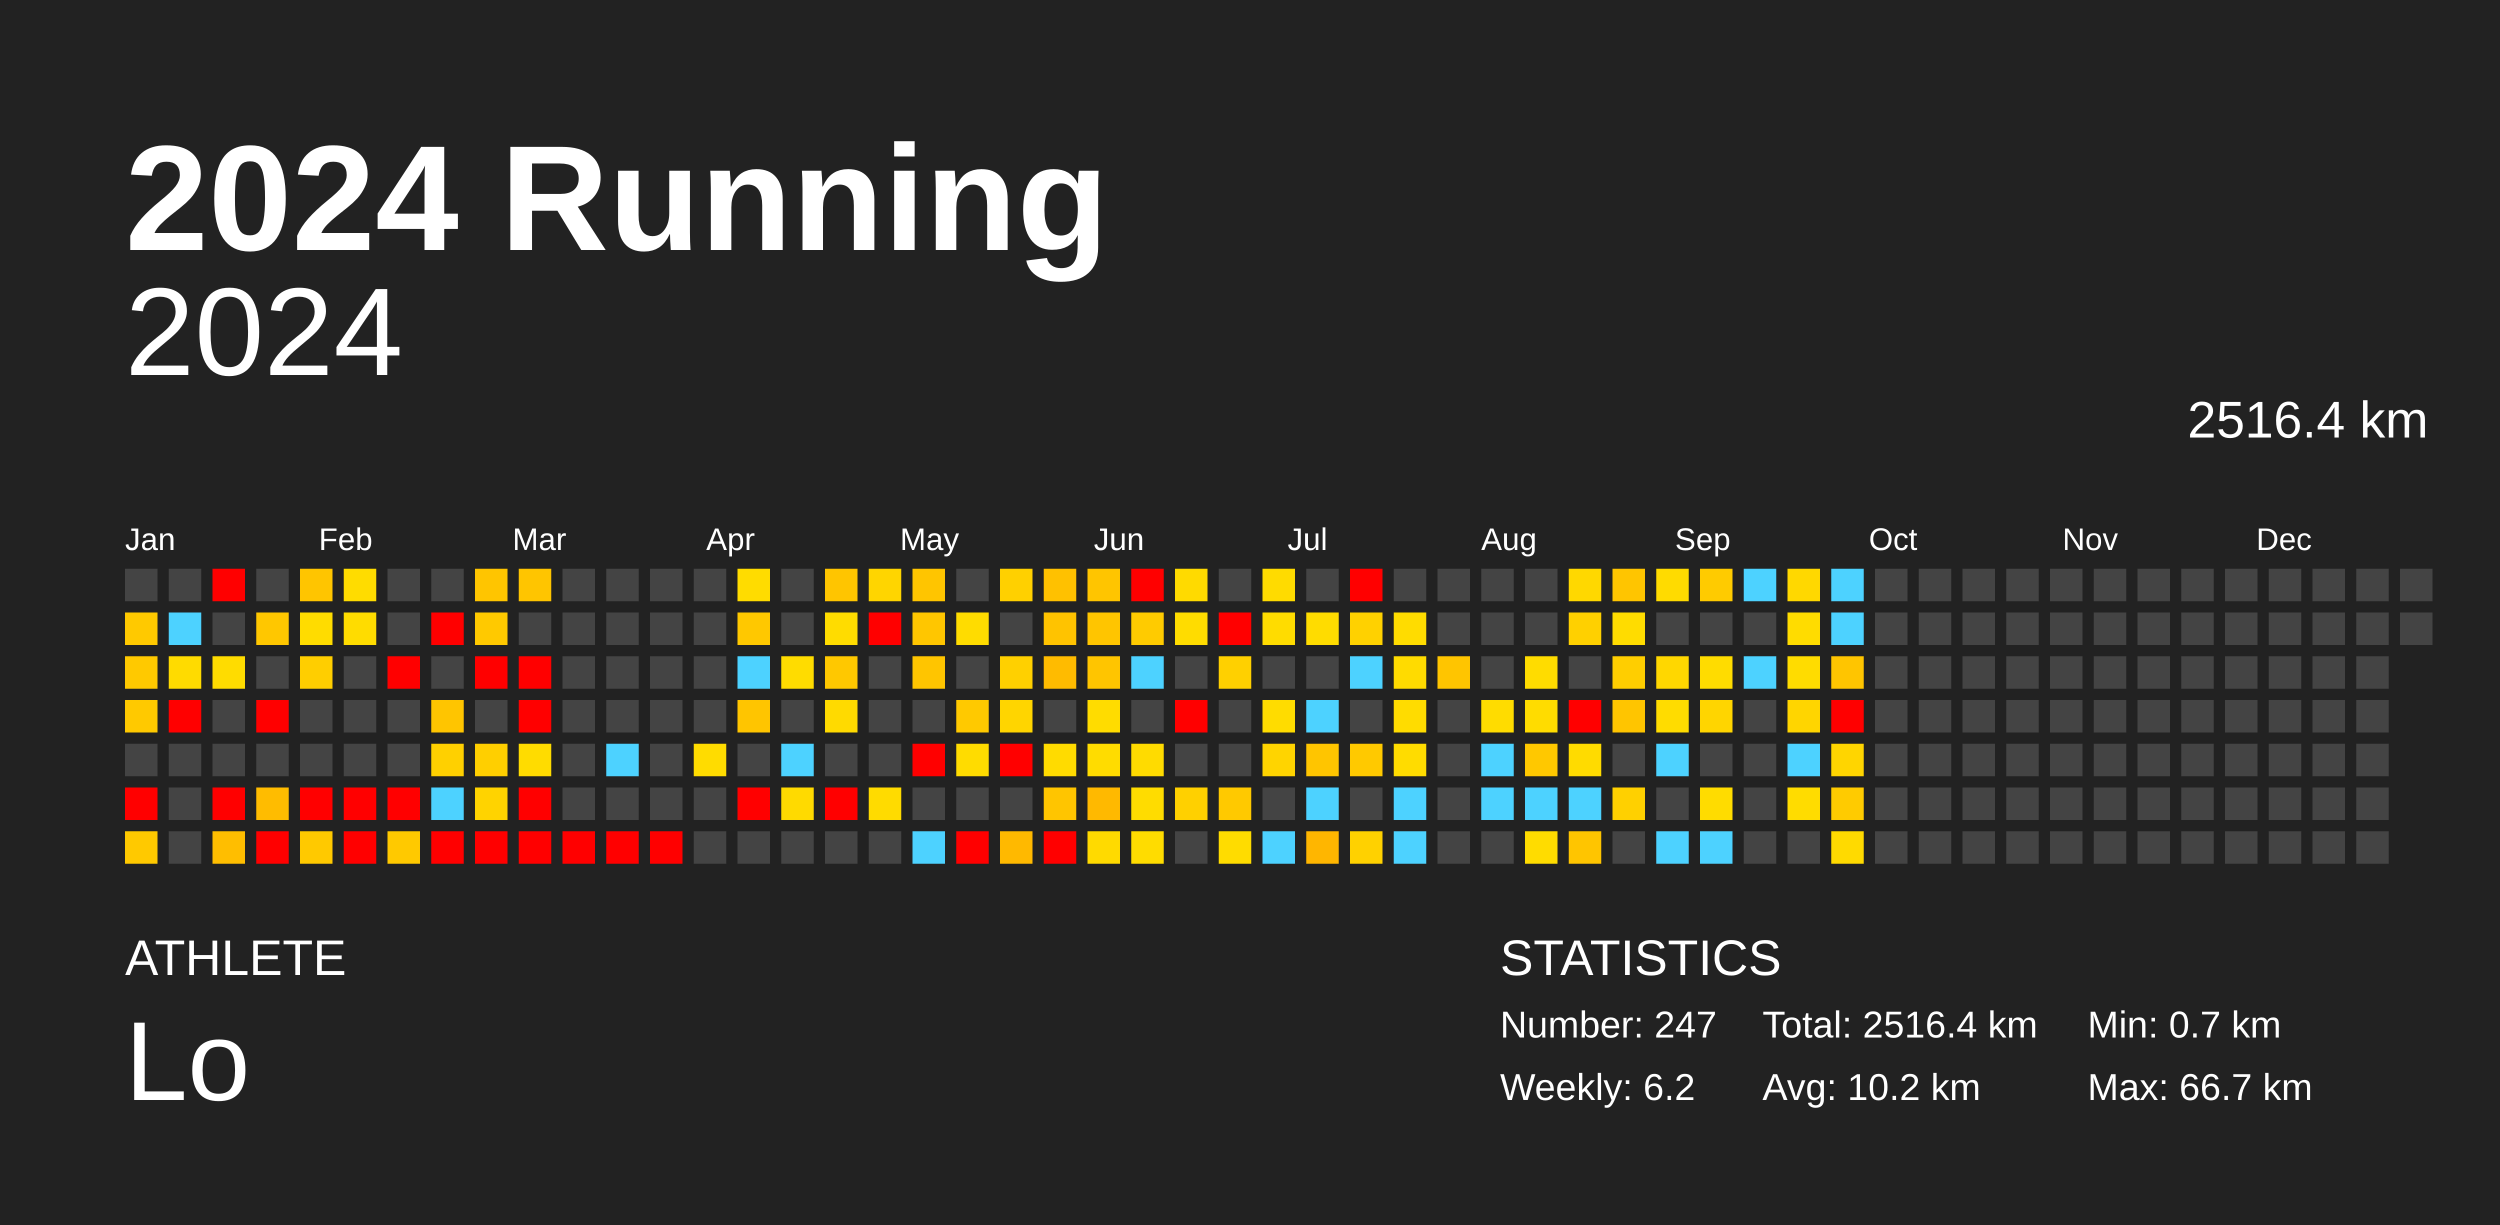
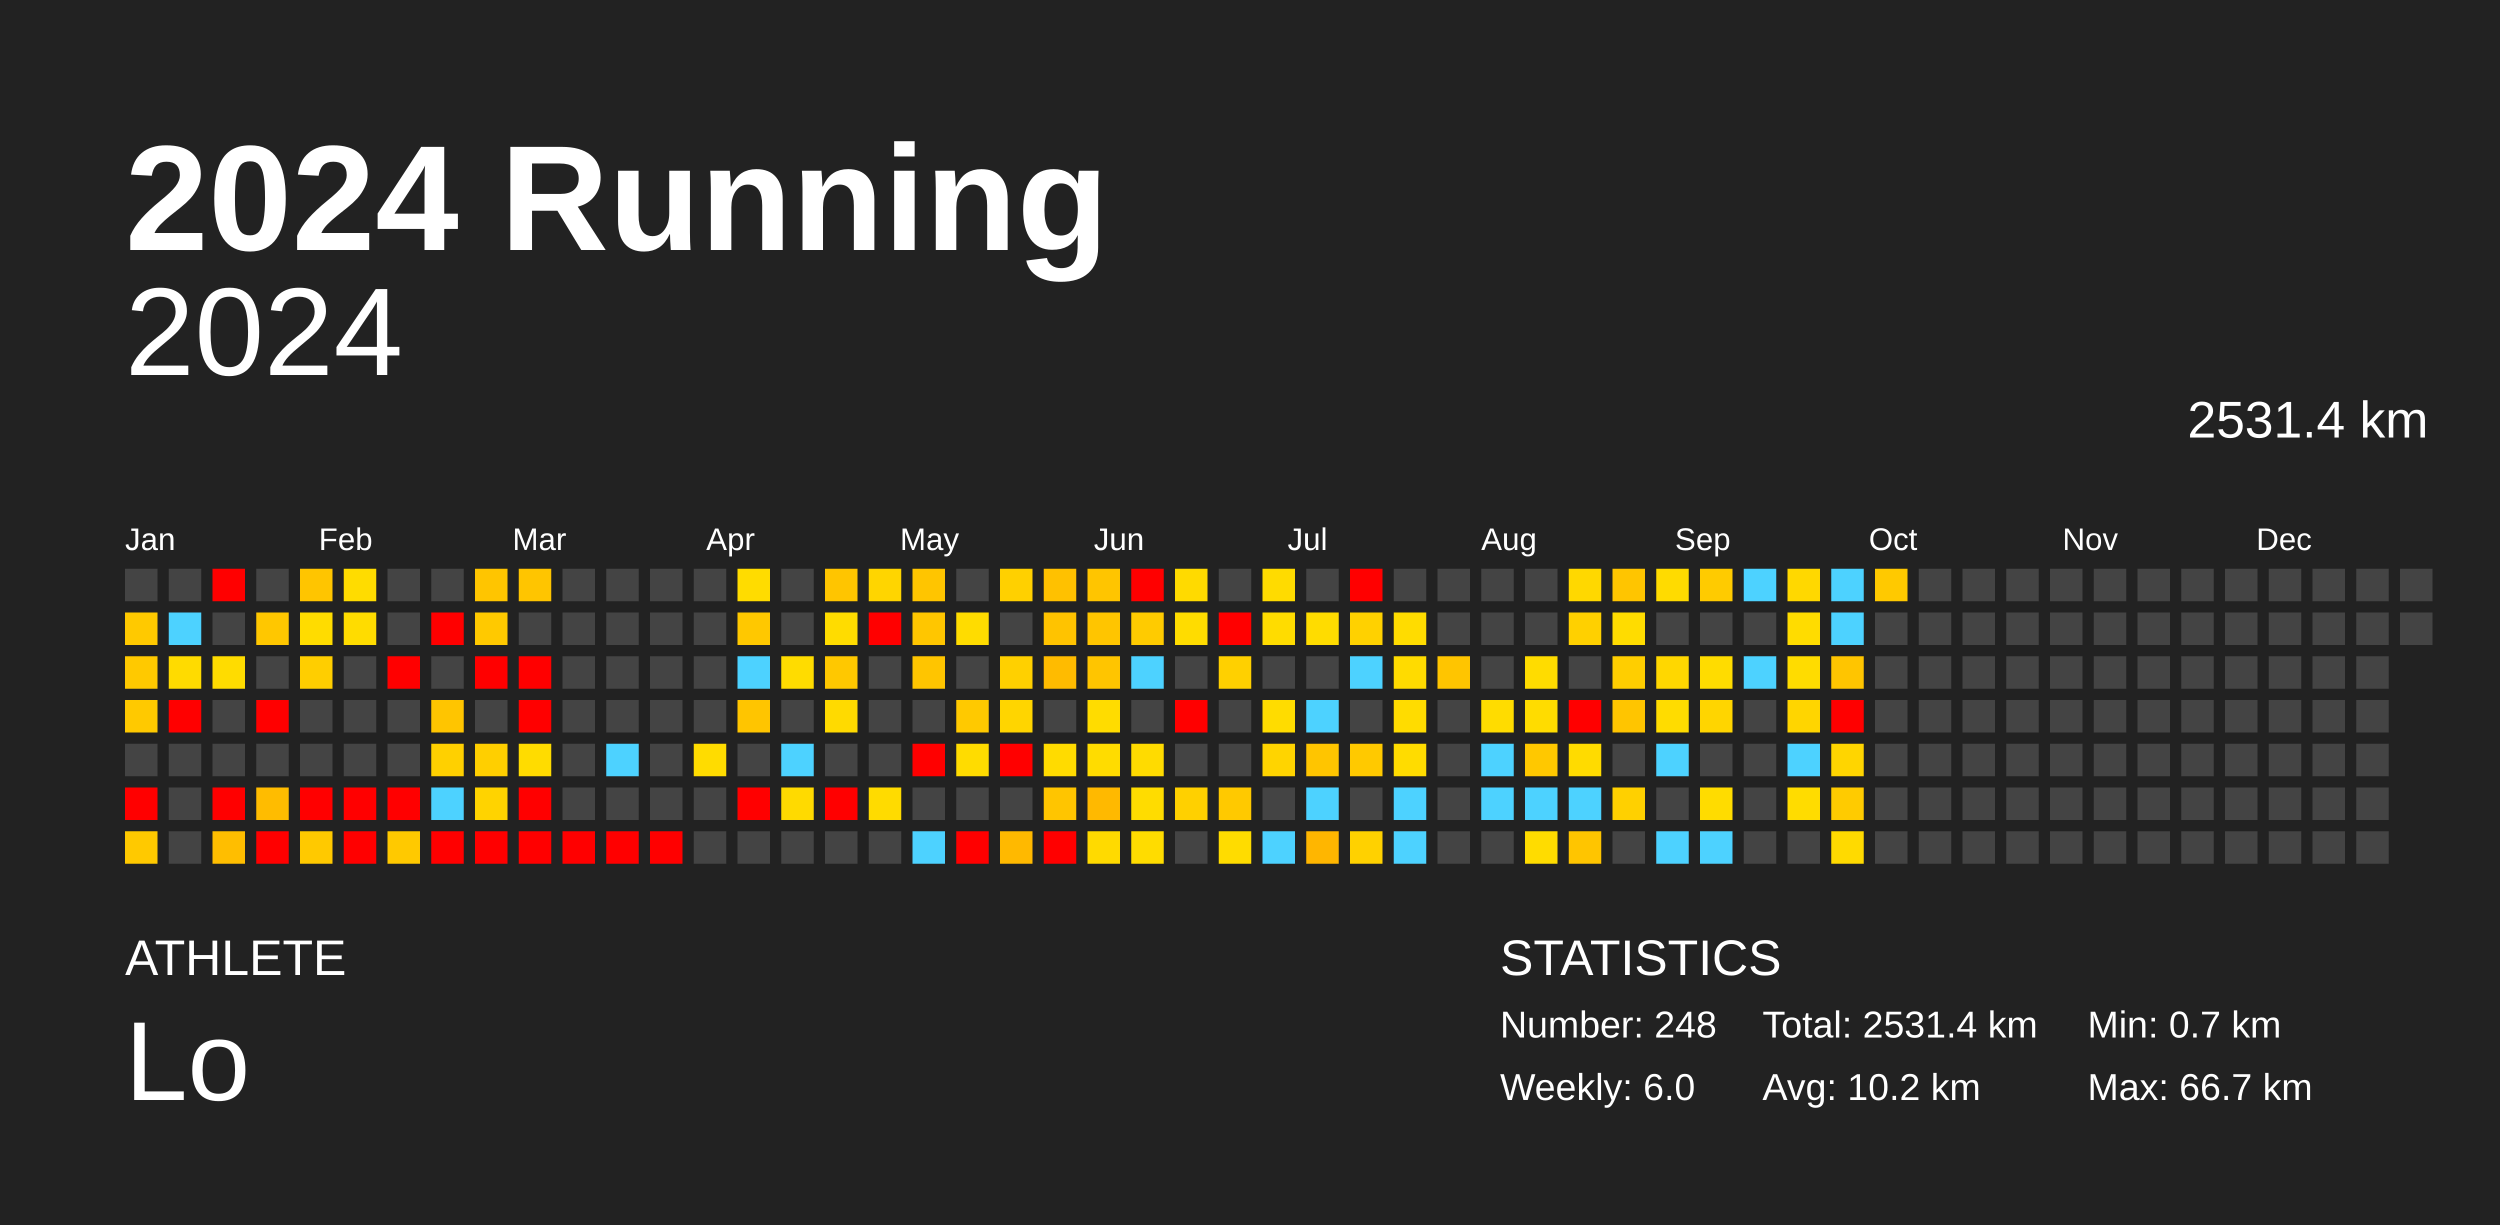
<svg xmlns="http://www.w3.org/2000/svg" baseProfile="full" height="98mm" version="1.1" viewBox="0,0,200,98" width="200mm">
  <defs />
  <rect fill="#222222" height="98" width="200" x="0" y="0" />
  <text fill="#FFFFFF" style="font-size:12px; font-family:Arial; font-weight:bold;" x="10" y="20">2024 Running</text>
  <text fill="#FFFFFF" style="font-size:4px; font-family:Arial" x="10" y="78">ATHLETE</text>
  <text fill="#FFFFFF" style="font-size:9px; font-family:Arial" x="10" y="88">Lo</text>
  <text fill="#FFFFFF" style="font-size:4px; font-family:Arial" x="120" y="78">STATISTICS</text>
-   <text fill="#FFFFFF" style="font-size:3px; font-family:Arial" x="120" y="83">Number: 247</text>
-   <text fill="#FFFFFF" style="font-size:3px; font-family:Arial" x="120" y="88">Weekly: 6.2</text>
-   <text fill="#FFFFFF" style="font-size:3px; font-family:Arial" x="141" y="83">Total: 2516.4 km</text>
+   <text fill="#FFFFFF" style="font-size:3px; font-family:Arial" x="120" y="83">Number: 248</text>
+   <text fill="#FFFFFF" style="font-size:3px; font-family:Arial" x="120" y="88">Weekly: 6.0</text>
+   <text fill="#FFFFFF" style="font-size:3px; font-family:Arial" x="141" y="83">Total: 2531.4 km</text>
  <text fill="#FFFFFF" style="font-size:3px; font-family:Arial" x="141" y="88">Avg: 10.2 km</text>
  <text fill="#FFFFFF" style="font-size:3px; font-family:Arial" x="167" y="83">Min: 0.7 km</text>
  <text fill="#FFFFFF" style="font-size:3px; font-family:Arial" x="167" y="88">Max: 66.7 km</text>
  <text alignment-baseline="hanging" fill="#FFFFFF" style="font-size:10.0px; font-family:Arial;" x="10" y="30">2024</text>
-   <text alignment-baseline="hanging" fill="#FFFFFF" style="font-size:4.125px; font-family:Arial;" x="175" y="35">2516.4 km</text>
+   <text alignment-baseline="hanging" fill="#FFFFFF" style="font-size:4.125px; font-family:Arial;" x="175" y="35">2531.4 km</text>
  <text fill="#FFFFFF" style="font-size:2.5px; font-family:Arial" x="10.0" y="44">Jan</text>
  <text fill="#FFFFFF" style="font-size:2.5px; font-family:Arial" x="25.5" y="44">Feb</text>
  <text fill="#FFFFFF" style="font-size:2.5px; font-family:Arial" x="41.0" y="44">Mar</text>
  <text fill="#FFFFFF" style="font-size:2.5px; font-family:Arial" x="56.5" y="44">Apr</text>
  <text fill="#FFFFFF" style="font-size:2.5px; font-family:Arial" x="72.0" y="44">May</text>
  <text fill="#FFFFFF" style="font-size:2.5px; font-family:Arial" x="87.5" y="44">Jun</text>
  <text fill="#FFFFFF" style="font-size:2.5px; font-family:Arial" x="103.0" y="44">Jul</text>
  <text fill="#FFFFFF" style="font-size:2.5px; font-family:Arial" x="118.5" y="44">Aug</text>
  <text fill="#FFFFFF" style="font-size:2.5px; font-family:Arial" x="134.0" y="44">Sep</text>
  <text fill="#FFFFFF" style="font-size:2.5px; font-family:Arial" x="149.5" y="44">Oct</text>
  <text fill="#FFFFFF" style="font-size:2.5px; font-family:Arial" x="165.0" y="44">Nov</text>
  <text fill="#FFFFFF" style="font-size:2.5px; font-family:Arial" x="180.5" y="44">Dec</text>
  <rect fill="#444444" height="2.6" width="2.6" x="10.0" y="45.5" />
  <rect fill="#ffc900" height="2.6" width="2.6" x="10.0" y="49.0" />
  <rect fill="#ffc900" height="2.6" width="2.6" x="10.0" y="52.5" />
  <rect fill="#ffc900" height="2.6" width="2.6" x="10.0" y="56.0" />
  <rect fill="#444444" height="2.6" width="2.6" x="10.0" y="59.5" />
  <rect fill="red" height="2.6" width="2.6" x="10.0" y="63.0" />
  <rect fill="#ffc900" height="2.6" width="2.6" x="10.0" y="66.5" />
  <rect fill="#444444" height="2.6" width="2.6" x="13.5" y="45.5" />
  <rect fill="#4dd2ff" height="2.6" width="2.6" x="13.5" y="49.0" />
  <rect fill="#ffdb00" height="2.6" width="2.6" x="13.5" y="52.5" />
  <rect fill="red" height="2.6" width="2.6" x="13.5" y="56.0" />
  <rect fill="#444444" height="2.6" width="2.6" x="13.5" y="59.5" />
  <rect fill="#444444" height="2.6" width="2.6" x="13.5" y="63.0" />
  <rect fill="#444444" height="2.6" width="2.6" x="13.5" y="66.5" />
  <rect fill="red" height="2.6" width="2.6" x="17.0" y="45.5" />
  <rect fill="#444444" height="2.6" width="2.6" x="17.0" y="49.0" />
  <rect fill="#ffdc00" height="2.6" width="2.6" x="17.0" y="52.5" />
  <rect fill="#444444" height="2.6" width="2.6" x="17.0" y="56.0" />
  <rect fill="#444444" height="2.6" width="2.6" x="17.0" y="59.5" />
  <rect fill="red" height="2.6" width="2.6" x="17.0" y="63.0" />
  <rect fill="#ffbe00" height="2.6" width="2.6" x="17.0" y="66.5" />
  <rect fill="#444444" height="2.6" width="2.6" x="20.5" y="45.5" />
  <rect fill="#ffc700" height="2.6" width="2.6" x="20.5" y="49.0" />
  <rect fill="#444444" height="2.6" width="2.6" x="20.5" y="52.5" />
  <rect fill="red" height="2.6" width="2.6" x="20.5" y="56.0" />
  <rect fill="#444444" height="2.6" width="2.6" x="20.5" y="59.5" />
  <rect fill="#ffbc00" height="2.6" width="2.6" x="20.5" y="63.0" />
  <rect fill="red" height="2.6" width="2.6" x="20.5" y="66.5" />
  <rect fill="#ffc500" height="2.6" width="2.6" x="24.0" y="45.5" />
  <rect fill="#ffdc00" height="2.6" width="2.6" x="24.0" y="49.0" />
  <rect fill="#ffce00" height="2.6" width="2.6" x="24.0" y="52.5" />
  <rect fill="#444444" height="2.6" width="2.6" x="24.0" y="56.0" />
  <rect fill="#444444" height="2.6" width="2.6" x="24.0" y="59.5" />
  <rect fill="red" height="2.6" width="2.6" x="24.0" y="63.0" />
  <rect fill="#ffc900" height="2.6" width="2.6" x="24.0" y="66.5" />
  <rect fill="#ffdc00" height="2.6" width="2.6" x="27.5" y="45.5" />
  <rect fill="#ffdc00" height="2.6" width="2.6" x="27.5" y="49.0" />
  <rect fill="#444444" height="2.6" width="2.6" x="27.5" y="52.5" />
  <rect fill="#444444" height="2.6" width="2.6" x="27.5" y="56.0" />
  <rect fill="#444444" height="2.6" width="2.6" x="27.5" y="59.5" />
  <rect fill="red" height="2.6" width="2.6" x="27.5" y="63.0" />
  <rect fill="red" height="2.6" width="2.6" x="27.5" y="66.5" />
  <rect fill="#444444" height="2.6" width="2.6" x="31.0" y="45.5" />
  <rect fill="#444444" height="2.6" width="2.6" x="31.0" y="49.0" />
  <rect fill="red" height="2.6" width="2.6" x="31.0" y="52.5" />
  <rect fill="#444444" height="2.6" width="2.6" x="31.0" y="56.0" />
  <rect fill="#444444" height="2.6" width="2.6" x="31.0" y="59.5" />
  <rect fill="red" height="2.6" width="2.6" x="31.0" y="63.0" />
  <rect fill="#ffc900" height="2.6" width="2.6" x="31.0" y="66.5" />
  <rect fill="#444444" height="2.6" width="2.6" x="34.5" y="45.5" />
  <rect fill="red" height="2.6" width="2.6" x="34.5" y="49.0" />
  <rect fill="#444444" height="2.6" width="2.6" x="34.5" y="52.5" />
  <rect fill="#ffc500" height="2.6" width="2.6" x="34.5" y="56.0" />
  <rect fill="#ffd000" height="2.6" width="2.6" x="34.5" y="59.5" />
  <rect fill="#4dd2ff" height="2.6" width="2.6" x="34.5" y="63.0" />
  <rect fill="red" height="2.6" width="2.6" x="34.5" y="66.5" />
  <rect fill="#ffc500" height="2.6" width="2.6" x="38.0" y="45.5" />
  <rect fill="#ffc900" height="2.6" width="2.6" x="38.0" y="49.0" />
  <rect fill="red" height="2.6" width="2.6" x="38.0" y="52.5" />
  <rect fill="#444444" height="2.6" width="2.6" x="38.0" y="56.0" />
  <rect fill="#ffcf00" height="2.6" width="2.6" x="38.0" y="59.5" />
  <rect fill="#ffd300" height="2.6" width="2.6" x="38.0" y="63.0" />
  <rect fill="red" height="2.6" width="2.6" x="38.0" y="66.5" />
  <rect fill="#ffc500" height="2.6" width="2.6" x="41.5" y="45.5" />
  <rect fill="#444444" height="2.6" width="2.6" x="41.5" y="49.0" />
  <rect fill="red" height="2.6" width="2.6" x="41.5" y="52.5" />
  <rect fill="red" height="2.6" width="2.6" x="41.5" y="56.0" />
  <rect fill="#ffdc00" height="2.6" width="2.6" x="41.5" y="59.5" />
  <rect fill="red" height="2.6" width="2.6" x="41.5" y="63.0" />
  <rect fill="red" height="2.6" width="2.6" x="41.5" y="66.5" />
  <rect fill="#444444" height="2.6" width="2.6" x="45.0" y="45.5" />
  <rect fill="#444444" height="2.6" width="2.6" x="45.0" y="49.0" />
  <rect fill="#444444" height="2.6" width="2.6" x="45.0" y="52.5" />
  <rect fill="#444444" height="2.6" width="2.6" x="45.0" y="56.0" />
  <rect fill="#444444" height="2.6" width="2.6" x="45.0" y="59.5" />
  <rect fill="#444444" height="2.6" width="2.6" x="45.0" y="63.0" />
  <rect fill="red" height="2.6" width="2.6" x="45.0" y="66.5" />
  <rect fill="#444444" height="2.6" width="2.6" x="48.5" y="45.5" />
  <rect fill="#444444" height="2.6" width="2.6" x="48.5" y="49.0" />
  <rect fill="#444444" height="2.6" width="2.6" x="48.5" y="52.5" />
  <rect fill="#444444" height="2.6" width="2.6" x="48.5" y="56.0" />
  <rect fill="#4dd2ff" height="2.6" width="2.6" x="48.5" y="59.5" />
  <rect fill="#444444" height="2.6" width="2.6" x="48.5" y="63.0" />
  <rect fill="red" height="2.6" width="2.6" x="48.5" y="66.5" />
  <rect fill="#444444" height="2.6" width="2.6" x="52.0" y="45.5" />
  <rect fill="#444444" height="2.6" width="2.6" x="52.0" y="49.0" />
  <rect fill="#444444" height="2.6" width="2.6" x="52.0" y="52.5" />
  <rect fill="#444444" height="2.6" width="2.6" x="52.0" y="56.0" />
  <rect fill="#444444" height="2.6" width="2.6" x="52.0" y="59.5" />
  <rect fill="#444444" height="2.6" width="2.6" x="52.0" y="63.0" />
  <rect fill="red" height="2.6" width="2.6" x="52.0" y="66.5" />
  <rect fill="#444444" height="2.6" width="2.6" x="55.5" y="45.5" />
  <rect fill="#444444" height="2.6" width="2.6" x="55.5" y="49.0" />
  <rect fill="#444444" height="2.6" width="2.6" x="55.5" y="52.5" />
  <rect fill="#444444" height="2.6" width="2.6" x="55.5" y="56.0" />
  <rect fill="#ffdc00" height="2.6" width="2.6" x="55.5" y="59.5" />
  <rect fill="#444444" height="2.6" width="2.6" x="55.5" y="63.0" />
  <rect fill="#444444" height="2.6" width="2.6" x="55.5" y="66.5" />
  <rect fill="#ffdc00" height="2.6" width="2.6" x="59.0" y="45.5" />
  <rect fill="#ffc800" height="2.6" width="2.6" x="59.0" y="49.0" />
  <rect fill="#4dd2ff" height="2.6" width="2.6" x="59.0" y="52.5" />
  <rect fill="#ffc500" height="2.6" width="2.6" x="59.0" y="56.0" />
  <rect fill="#444444" height="2.6" width="2.6" x="59.0" y="59.5" />
  <rect fill="red" height="2.6" width="2.6" x="59.0" y="63.0" />
  <rect fill="#444444" height="2.6" width="2.6" x="59.0" y="66.5" />
  <rect fill="#444444" height="2.6" width="2.6" x="62.5" y="45.5" />
  <rect fill="#444444" height="2.6" width="2.6" x="62.5" y="49.0" />
  <rect fill="#ffdc00" height="2.6" width="2.6" x="62.5" y="52.5" />
  <rect fill="#444444" height="2.6" width="2.6" x="62.5" y="56.0" />
  <rect fill="#4dd2ff" height="2.6" width="2.6" x="62.5" y="59.5" />
  <rect fill="#ffda00" height="2.6" width="2.6" x="62.5" y="63.0" />
  <rect fill="#444444" height="2.6" width="2.6" x="62.5" y="66.5" />
  <rect fill="#ffc500" height="2.6" width="2.6" x="66.0" y="45.5" />
  <rect fill="#ffdc00" height="2.6" width="2.6" x="66.0" y="49.0" />
  <rect fill="#ffc800" height="2.6" width="2.6" x="66.0" y="52.5" />
  <rect fill="#ffda00" height="2.6" width="2.6" x="66.0" y="56.0" />
  <rect fill="#444444" height="2.6" width="2.6" x="66.0" y="59.5" />
  <rect fill="red" height="2.6" width="2.6" x="66.0" y="63.0" />
  <rect fill="#444444" height="2.6" width="2.6" x="66.0" y="66.5" />
  <rect fill="#ffd500" height="2.6" width="2.6" x="69.5" y="45.5" />
  <rect fill="red" height="2.6" width="2.6" x="69.5" y="49.0" />
  <rect fill="#444444" height="2.6" width="2.6" x="69.5" y="52.5" />
  <rect fill="#444444" height="2.6" width="2.6" x="69.5" y="56.0" />
  <rect fill="#444444" height="2.6" width="2.6" x="69.5" y="59.5" />
  <rect fill="#ffdb00" height="2.6" width="2.6" x="69.5" y="63.0" />
  <rect fill="#444444" height="2.6" width="2.6" x="69.5" y="66.5" />
  <rect fill="#ffc500" height="2.6" width="2.6" x="73.0" y="45.5" />
  <rect fill="#ffc600" height="2.6" width="2.6" x="73.0" y="49.0" />
  <rect fill="#ffc500" height="2.6" width="2.6" x="73.0" y="52.5" />
  <rect fill="#444444" height="2.6" width="2.6" x="73.0" y="56.0" />
  <rect fill="red" height="2.6" width="2.6" x="73.0" y="59.5" />
  <rect fill="#444444" height="2.6" width="2.6" x="73.0" y="63.0" />
  <rect fill="#4dd2ff" height="2.6" width="2.6" x="73.0" y="66.5" />
  <rect fill="#444444" height="2.6" width="2.6" x="76.5" y="45.5" />
  <rect fill="#ffdc00" height="2.6" width="2.6" x="76.5" y="49.0" />
  <rect fill="#444444" height="2.6" width="2.6" x="76.5" y="52.5" />
  <rect fill="#ffc900" height="2.6" width="2.6" x="76.5" y="56.0" />
  <rect fill="#ffdc00" height="2.6" width="2.6" x="76.5" y="59.5" />
  <rect fill="#444444" height="2.6" width="2.6" x="76.5" y="63.0" />
  <rect fill="red" height="2.6" width="2.6" x="76.5" y="66.5" />
  <rect fill="#ffd000" height="2.6" width="2.6" x="80.0" y="45.5" />
  <rect fill="#444444" height="2.6" width="2.6" x="80.0" y="49.0" />
  <rect fill="#ffd000" height="2.6" width="2.6" x="80.0" y="52.5" />
  <rect fill="#ffd500" height="2.6" width="2.6" x="80.0" y="56.0" />
  <rect fill="red" height="2.6" width="2.6" x="80.0" y="59.5" />
  <rect fill="#444444" height="2.6" width="2.6" x="80.0" y="63.0" />
  <rect fill="#ffb900" height="2.6" width="2.6" x="80.0" y="66.5" />
  <rect fill="#ffc100" height="2.6" width="2.6" x="83.5" y="45.5" />
  <rect fill="#ffc300" height="2.6" width="2.6" x="83.5" y="49.0" />
  <rect fill="#ffbb00" height="2.6" width="2.6" x="83.5" y="52.5" />
  <rect fill="#444444" height="2.6" width="2.6" x="83.5" y="56.0" />
  <rect fill="#ffdb00" height="2.6" width="2.6" x="83.5" y="59.5" />
  <rect fill="#ffc500" height="2.6" width="2.6" x="83.5" y="63.0" />
  <rect fill="red" height="2.6" width="2.6" x="83.5" y="66.5" />
  <rect fill="#ffc500" height="2.6" width="2.6" x="87.0" y="45.5" />
  <rect fill="#ffc500" height="2.6" width="2.6" x="87.0" y="49.0" />
  <rect fill="#ffc500" height="2.6" width="2.6" x="87.0" y="52.5" />
  <rect fill="#ffdc00" height="2.6" width="2.6" x="87.0" y="56.0" />
  <rect fill="#ffdc00" height="2.6" width="2.6" x="87.0" y="59.5" />
  <rect fill="#ffb900" height="2.6" width="2.6" x="87.0" y="63.0" />
  <rect fill="#ffda00" height="2.6" width="2.6" x="87.0" y="66.5" />
  <rect fill="red" height="2.6" width="2.6" x="90.5" y="45.5" />
  <rect fill="#ffcb00" height="2.6" width="2.6" x="90.5" y="49.0" />
  <rect fill="#4dd2ff" height="2.6" width="2.6" x="90.5" y="52.5" />
  <rect fill="#444444" height="2.6" width="2.6" x="90.5" y="56.0" />
  <rect fill="#ffdb00" height="2.6" width="2.6" x="90.5" y="59.5" />
  <rect fill="#ffdc00" height="2.6" width="2.6" x="90.5" y="63.0" />
  <rect fill="#ffdc00" height="2.6" width="2.6" x="90.5" y="66.5" />
  <rect fill="#ffda00" height="2.6" width="2.6" x="94.0" y="45.5" />
  <rect fill="#ffdc00" height="2.6" width="2.6" x="94.0" y="49.0" />
  <rect fill="#444444" height="2.6" width="2.6" x="94.0" y="52.5" />
  <rect fill="red" height="2.6" width="2.6" x="94.0" y="56.0" />
  <rect fill="#444444" height="2.6" width="2.6" x="94.0" y="59.5" />
  <rect fill="#ffd000" height="2.6" width="2.6" x="94.0" y="63.0" />
  <rect fill="#444444" height="2.6" width="2.6" x="94.0" y="66.5" />
  <rect fill="#444444" height="2.6" width="2.6" x="97.5" y="45.5" />
  <rect fill="red" height="2.6" width="2.6" x="97.5" y="49.0" />
  <rect fill="#ffd000" height="2.6" width="2.6" x="97.5" y="52.5" />
  <rect fill="#444444" height="2.6" width="2.6" x="97.5" y="56.0" />
  <rect fill="#444444" height="2.6" width="2.6" x="97.5" y="59.5" />
  <rect fill="#ffc900" height="2.6" width="2.6" x="97.5" y="63.0" />
  <rect fill="#ffdc00" height="2.6" width="2.6" x="97.5" y="66.5" />
  <rect fill="#ffdb00" height="2.6" width="2.6" x="101.0" y="45.5" />
  <rect fill="#ffdc00" height="2.6" width="2.6" x="101.0" y="49.0" />
  <rect fill="#444444" height="2.6" width="2.6" x="101.0" y="52.5" />
  <rect fill="#ffdc00" height="2.6" width="2.6" x="101.0" y="56.0" />
  <rect fill="#ffd400" height="2.6" width="2.6" x="101.0" y="59.5" />
  <rect fill="#444444" height="2.6" width="2.6" x="101.0" y="63.0" />
  <rect fill="#4dd2ff" height="2.6" width="2.6" x="101.0" y="66.5" />
  <rect fill="#444444" height="2.6" width="2.6" x="104.5" y="45.5" />
  <rect fill="#ffdc00" height="2.6" width="2.6" x="104.5" y="49.0" />
  <rect fill="#444444" height="2.6" width="2.6" x="104.5" y="52.5" />
  <rect fill="#4dd2ff" height="2.6" width="2.6" x="104.5" y="56.0" />
  <rect fill="#ffc500" height="2.6" width="2.6" x="104.5" y="59.5" />
  <rect fill="#4dd2ff" height="2.6" width="2.6" x="104.5" y="63.0" />
  <rect fill="#ffb600" height="2.6" width="2.6" x="104.5" y="66.5" />
  <rect fill="red" height="2.6" width="2.6" x="108.0" y="45.5" />
  <rect fill="#ffd100" height="2.6" width="2.6" x="108.0" y="49.0" />
  <rect fill="#4dd2ff" height="2.6" width="2.6" x="108.0" y="52.5" />
  <rect fill="#444444" height="2.6" width="2.6" x="108.0" y="56.0" />
  <rect fill="#ffc900" height="2.6" width="2.6" x="108.0" y="59.5" />
  <rect fill="#444444" height="2.6" width="2.6" x="108.0" y="63.0" />
  <rect fill="#ffd100" height="2.6" width="2.6" x="108.0" y="66.5" />
  <rect fill="#444444" height="2.6" width="2.6" x="111.5" y="45.5" />
  <rect fill="#ffdc00" height="2.6" width="2.6" x="111.5" y="49.0" />
  <rect fill="#ffdb00" height="2.6" width="2.6" x="111.5" y="52.5" />
  <rect fill="#ffdc00" height="2.6" width="2.6" x="111.5" y="56.0" />
  <rect fill="#ffdc00" height="2.6" width="2.6" x="111.5" y="59.5" />
  <rect fill="#4dd2ff" height="2.6" width="2.6" x="111.5" y="63.0" />
  <rect fill="#4dd2ff" height="2.6" width="2.6" x="111.5" y="66.5" />
  <rect fill="#444444" height="2.6" width="2.6" x="115.0" y="45.5" />
  <rect fill="#444444" height="2.6" width="2.6" x="115.0" y="49.0" />
  <rect fill="#ffc500" height="2.6" width="2.6" x="115.0" y="52.5" />
  <rect fill="#444444" height="2.6" width="2.6" x="115.0" y="56.0" />
  <rect fill="#444444" height="2.6" width="2.6" x="115.0" y="59.5" />
  <rect fill="#444444" height="2.6" width="2.6" x="115.0" y="63.0" />
  <rect fill="#444444" height="2.6" width="2.6" x="115.0" y="66.5" />
  <rect fill="#444444" height="2.6" width="2.6" x="118.5" y="45.5" />
  <rect fill="#444444" height="2.6" width="2.6" x="118.5" y="49.0" />
  <rect fill="#444444" height="2.6" width="2.6" x="118.5" y="52.5" />
  <rect fill="#ffdc00" height="2.6" width="2.6" x="118.5" y="56.0" />
  <rect fill="#4dd2ff" height="2.6" width="2.6" x="118.5" y="59.5" />
  <rect fill="#4dd2ff" height="2.6" width="2.6" x="118.5" y="63.0" />
  <rect fill="#444444" height="2.6" width="2.6" x="118.5" y="66.5" />
  <rect fill="#444444" height="2.6" width="2.6" x="122.0" y="45.5" />
  <rect fill="#444444" height="2.6" width="2.6" x="122.0" y="49.0" />
  <rect fill="#ffdc00" height="2.6" width="2.6" x="122.0" y="52.5" />
  <rect fill="#ffdc00" height="2.6" width="2.6" x="122.0" y="56.0" />
  <rect fill="#ffc800" height="2.6" width="2.6" x="122.0" y="59.5" />
  <rect fill="#4dd2ff" height="2.6" width="2.6" x="122.0" y="63.0" />
  <rect fill="#ffdc00" height="2.6" width="2.6" x="122.0" y="66.5" />
  <rect fill="#ffd800" height="2.6" width="2.6" x="125.5" y="45.5" />
  <rect fill="#ffd000" height="2.6" width="2.6" x="125.5" y="49.0" />
  <rect fill="#444444" height="2.6" width="2.6" x="125.5" y="52.5" />
  <rect fill="red" height="2.6" width="2.6" x="125.5" y="56.0" />
  <rect fill="#ffdb00" height="2.6" width="2.6" x="125.5" y="59.5" />
  <rect fill="#4dd2ff" height="2.6" width="2.6" x="125.5" y="63.0" />
  <rect fill="#ffc500" height="2.6" width="2.6" x="125.5" y="66.5" />
  <rect fill="#ffc500" height="2.6" width="2.6" x="129.0" y="45.5" />
  <rect fill="#ffdc00" height="2.6" width="2.6" x="129.0" y="49.0" />
  <rect fill="#ffce00" height="2.6" width="2.6" x="129.0" y="52.5" />
  <rect fill="#ffc500" height="2.6" width="2.6" x="129.0" y="56.0" />
  <rect fill="#444444" height="2.6" width="2.6" x="129.0" y="59.5" />
  <rect fill="#ffd000" height="2.6" width="2.6" x="129.0" y="63.0" />
  <rect fill="#444444" height="2.6" width="2.6" x="129.0" y="66.5" />
  <rect fill="#ffdb00" height="2.6" width="2.6" x="132.5" y="45.5" />
  <rect fill="#444444" height="2.6" width="2.6" x="132.5" y="49.0" />
  <rect fill="#ffd700" height="2.6" width="2.6" x="132.5" y="52.5" />
  <rect fill="#ffdc00" height="2.6" width="2.6" x="132.5" y="56.0" />
  <rect fill="#4dd2ff" height="2.6" width="2.6" x="132.5" y="59.5" />
  <rect fill="#444444" height="2.6" width="2.6" x="132.5" y="63.0" />
  <rect fill="#4dd2ff" height="2.6" width="2.6" x="132.5" y="66.5" />
  <rect fill="#ffcb00" height="2.6" width="2.6" x="136.0" y="45.5" />
  <rect fill="#444444" height="2.6" width="2.6" x="136.0" y="49.0" />
  <rect fill="#ffdc00" height="2.6" width="2.6" x="136.0" y="52.5" />
  <rect fill="#ffd500" height="2.6" width="2.6" x="136.0" y="56.0" />
  <rect fill="#444444" height="2.6" width="2.6" x="136.0" y="59.5" />
  <rect fill="#ffdc00" height="2.6" width="2.6" x="136.0" y="63.0" />
  <rect fill="#4dd2ff" height="2.6" width="2.6" x="136.0" y="66.5" />
  <rect fill="#4dd2ff" height="2.6" width="2.6" x="139.5" y="45.5" />
  <rect fill="#444444" height="2.6" width="2.6" x="139.5" y="49.0" />
  <rect fill="#4dd2ff" height="2.6" width="2.6" x="139.5" y="52.5" />
  <rect fill="#444444" height="2.6" width="2.6" x="139.5" y="56.0" />
  <rect fill="#444444" height="2.6" width="2.6" x="139.5" y="59.5" />
  <rect fill="#444444" height="2.6" width="2.6" x="139.5" y="63.0" />
  <rect fill="#444444" height="2.6" width="2.6" x="139.5" y="66.5" />
  <rect fill="#ffd800" height="2.6" width="2.6" x="143.0" y="45.5" />
  <rect fill="#ffdc00" height="2.6" width="2.6" x="143.0" y="49.0" />
  <rect fill="#ffdc00" height="2.6" width="2.6" x="143.0" y="52.5" />
  <rect fill="#ffd500" height="2.6" width="2.6" x="143.0" y="56.0" />
  <rect fill="#4dd2ff" height="2.6" width="2.6" x="143.0" y="59.5" />
  <rect fill="#ffdc00" height="2.6" width="2.6" x="143.0" y="63.0" />
  <rect fill="#444444" height="2.6" width="2.6" x="143.0" y="66.5" />
  <rect fill="#4dd2ff" height="2.6" width="2.6" x="146.5" y="45.5" />
  <rect fill="#4dd2ff" height="2.6" width="2.6" x="146.5" y="49.0" />
  <rect fill="#ffc500" height="2.6" width="2.6" x="146.5" y="52.5" />
  <rect fill="red" height="2.6" width="2.6" x="146.5" y="56.0" />
  <rect fill="#ffd500" height="2.6" width="2.6" x="146.5" y="59.5" />
  <rect fill="#ffcb00" height="2.6" width="2.6" x="146.5" y="63.0" />
  <rect fill="#ffda00" height="2.6" width="2.6" x="146.5" y="66.5" />
-   <rect fill="#444444" height="2.6" width="2.6" x="150.0" y="45.5" />
+   <rect fill="#ffc900" height="2.6" width="2.6" x="150.0" y="45.5" />
  <rect fill="#444444" height="2.6" width="2.6" x="150.0" y="49.0" />
  <rect fill="#444444" height="2.6" width="2.6" x="150.0" y="52.5" />
  <rect fill="#444444" height="2.6" width="2.6" x="150.0" y="56.0" />
  <rect fill="#444444" height="2.6" width="2.6" x="150.0" y="59.5" />
  <rect fill="#444444" height="2.6" width="2.6" x="150.0" y="63.0" />
  <rect fill="#444444" height="2.6" width="2.6" x="150.0" y="66.5" />
  <rect fill="#444444" height="2.6" width="2.6" x="153.5" y="45.5" />
  <rect fill="#444444" height="2.6" width="2.6" x="153.5" y="49.0" />
  <rect fill="#444444" height="2.6" width="2.6" x="153.5" y="52.5" />
  <rect fill="#444444" height="2.6" width="2.6" x="153.5" y="56.0" />
  <rect fill="#444444" height="2.6" width="2.6" x="153.5" y="59.5" />
  <rect fill="#444444" height="2.6" width="2.6" x="153.5" y="63.0" />
  <rect fill="#444444" height="2.6" width="2.6" x="153.5" y="66.5" />
  <rect fill="#444444" height="2.6" width="2.6" x="157.0" y="45.5" />
  <rect fill="#444444" height="2.6" width="2.6" x="157.0" y="49.0" />
  <rect fill="#444444" height="2.6" width="2.6" x="157.0" y="52.5" />
  <rect fill="#444444" height="2.6" width="2.6" x="157.0" y="56.0" />
  <rect fill="#444444" height="2.6" width="2.6" x="157.0" y="59.5" />
  <rect fill="#444444" height="2.6" width="2.6" x="157.0" y="63.0" />
  <rect fill="#444444" height="2.6" width="2.6" x="157.0" y="66.5" />
  <rect fill="#444444" height="2.6" width="2.6" x="160.5" y="45.5" />
  <rect fill="#444444" height="2.6" width="2.6" x="160.5" y="49.0" />
  <rect fill="#444444" height="2.6" width="2.6" x="160.5" y="52.5" />
  <rect fill="#444444" height="2.6" width="2.6" x="160.5" y="56.0" />
  <rect fill="#444444" height="2.6" width="2.6" x="160.5" y="59.5" />
  <rect fill="#444444" height="2.6" width="2.6" x="160.5" y="63.0" />
  <rect fill="#444444" height="2.6" width="2.6" x="160.5" y="66.5" />
  <rect fill="#444444" height="2.6" width="2.6" x="164.0" y="45.5" />
  <rect fill="#444444" height="2.6" width="2.6" x="164.0" y="49.0" />
  <rect fill="#444444" height="2.6" width="2.6" x="164.0" y="52.5" />
  <rect fill="#444444" height="2.6" width="2.6" x="164.0" y="56.0" />
  <rect fill="#444444" height="2.6" width="2.6" x="164.0" y="59.5" />
  <rect fill="#444444" height="2.6" width="2.6" x="164.0" y="63.0" />
  <rect fill="#444444" height="2.6" width="2.6" x="164.0" y="66.5" />
  <rect fill="#444444" height="2.6" width="2.6" x="167.5" y="45.5" />
  <rect fill="#444444" height="2.6" width="2.6" x="167.5" y="49.0" />
  <rect fill="#444444" height="2.6" width="2.6" x="167.5" y="52.5" />
  <rect fill="#444444" height="2.6" width="2.6" x="167.5" y="56.0" />
  <rect fill="#444444" height="2.6" width="2.6" x="167.5" y="59.5" />
  <rect fill="#444444" height="2.6" width="2.6" x="167.5" y="63.0" />
  <rect fill="#444444" height="2.6" width="2.6" x="167.5" y="66.5" />
  <rect fill="#444444" height="2.6" width="2.6" x="171.0" y="45.5" />
  <rect fill="#444444" height="2.6" width="2.6" x="171.0" y="49.0" />
  <rect fill="#444444" height="2.6" width="2.6" x="171.0" y="52.5" />
  <rect fill="#444444" height="2.6" width="2.6" x="171.0" y="56.0" />
  <rect fill="#444444" height="2.6" width="2.6" x="171.0" y="59.5" />
  <rect fill="#444444" height="2.6" width="2.6" x="171.0" y="63.0" />
  <rect fill="#444444" height="2.6" width="2.6" x="171.0" y="66.5" />
  <rect fill="#444444" height="2.6" width="2.6" x="174.5" y="45.5" />
  <rect fill="#444444" height="2.6" width="2.6" x="174.5" y="49.0" />
  <rect fill="#444444" height="2.6" width="2.6" x="174.5" y="52.5" />
  <rect fill="#444444" height="2.6" width="2.6" x="174.5" y="56.0" />
  <rect fill="#444444" height="2.6" width="2.6" x="174.5" y="59.5" />
  <rect fill="#444444" height="2.6" width="2.6" x="174.5" y="63.0" />
  <rect fill="#444444" height="2.6" width="2.6" x="174.5" y="66.5" />
  <rect fill="#444444" height="2.6" width="2.6" x="178.0" y="45.5" />
  <rect fill="#444444" height="2.6" width="2.6" x="178.0" y="49.0" />
  <rect fill="#444444" height="2.6" width="2.6" x="178.0" y="52.5" />
  <rect fill="#444444" height="2.6" width="2.6" x="178.0" y="56.0" />
  <rect fill="#444444" height="2.6" width="2.6" x="178.0" y="59.5" />
  <rect fill="#444444" height="2.6" width="2.6" x="178.0" y="63.0" />
  <rect fill="#444444" height="2.6" width="2.6" x="178.0" y="66.5" />
  <rect fill="#444444" height="2.6" width="2.6" x="181.5" y="45.5" />
  <rect fill="#444444" height="2.6" width="2.6" x="181.5" y="49.0" />
  <rect fill="#444444" height="2.6" width="2.6" x="181.5" y="52.5" />
  <rect fill="#444444" height="2.6" width="2.6" x="181.5" y="56.0" />
  <rect fill="#444444" height="2.6" width="2.6" x="181.5" y="59.5" />
  <rect fill="#444444" height="2.6" width="2.6" x="181.5" y="63.0" />
  <rect fill="#444444" height="2.6" width="2.6" x="181.5" y="66.5" />
  <rect fill="#444444" height="2.6" width="2.6" x="185.0" y="45.5" />
  <rect fill="#444444" height="2.6" width="2.6" x="185.0" y="49.0" />
  <rect fill="#444444" height="2.6" width="2.6" x="185.0" y="52.5" />
  <rect fill="#444444" height="2.6" width="2.6" x="185.0" y="56.0" />
  <rect fill="#444444" height="2.6" width="2.6" x="185.0" y="59.5" />
  <rect fill="#444444" height="2.6" width="2.6" x="185.0" y="63.0" />
  <rect fill="#444444" height="2.6" width="2.6" x="185.0" y="66.5" />
  <rect fill="#444444" height="2.6" width="2.6" x="188.5" y="45.5" />
  <rect fill="#444444" height="2.6" width="2.6" x="188.5" y="49.0" />
  <rect fill="#444444" height="2.6" width="2.6" x="188.5" y="52.5" />
  <rect fill="#444444" height="2.6" width="2.6" x="188.5" y="56.0" />
  <rect fill="#444444" height="2.6" width="2.6" x="188.5" y="59.5" />
  <rect fill="#444444" height="2.6" width="2.6" x="188.5" y="63.0" />
  <rect fill="#444444" height="2.6" width="2.6" x="188.5" y="66.5" />
  <rect fill="#444444" height="2.6" width="2.6" x="192.0" y="45.5" />
  <rect fill="#444444" height="2.6" width="2.6" x="192.0" y="49.0" />
</svg>
